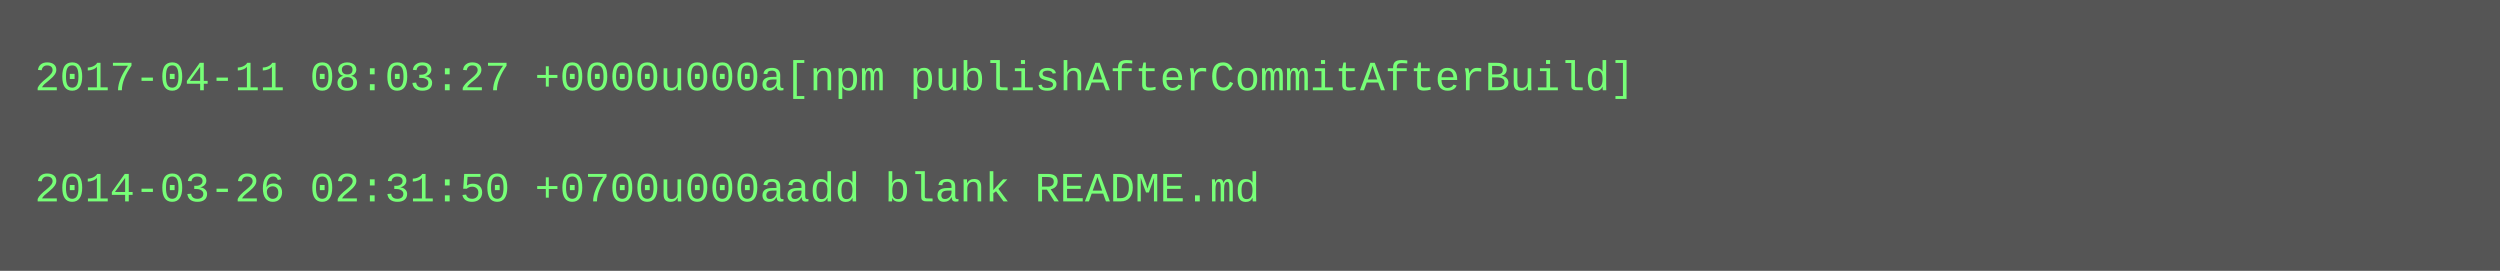
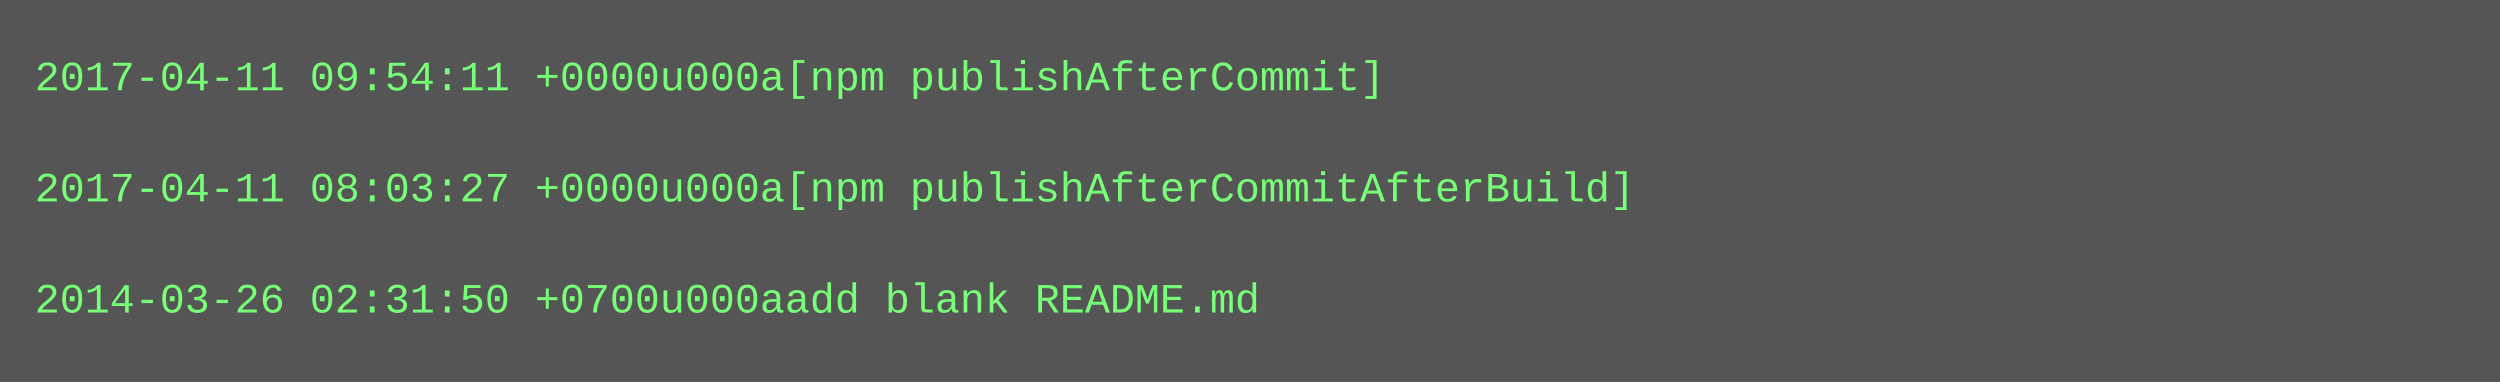
- <svg xmlns="http://www.w3.org/2000/svg" height="78" width="720">
-   <rect height="78" fill="#555" width="720" />
+ <svg xmlns="http://www.w3.org/2000/svg" height="110" width="720">
+   <rect height="110" fill="#555" width="720" />
  <text fill="#7f7" font-family="Courier New" font-size="12" xml:space="preserve">
-     <tspan x="10" y="26">2017-04-11 08:03:27 +0000u000a[npm publishAfterCommitAfterBuild]</tspan>
+     <tspan x="10" y="26">2017-04-11 09:54:11 +0000u000a[npm publishAfterCommit]</tspan>
    <tspan x="10" y="42" />
-     <tspan x="10" y="58">2014-03-26 02:31:50 +0700u000aadd blank README.md</tspan>
+     <tspan x="10" y="58">2017-04-11 08:03:27 +0000u000a[npm publishAfterCommitAfterBuild]</tspan>
+     <tspan x="10" y="74" />
+     <tspan x="10" y="90">2014-03-26 02:31:50 +0700u000aadd blank README.md</tspan>
  </text>
</svg>
